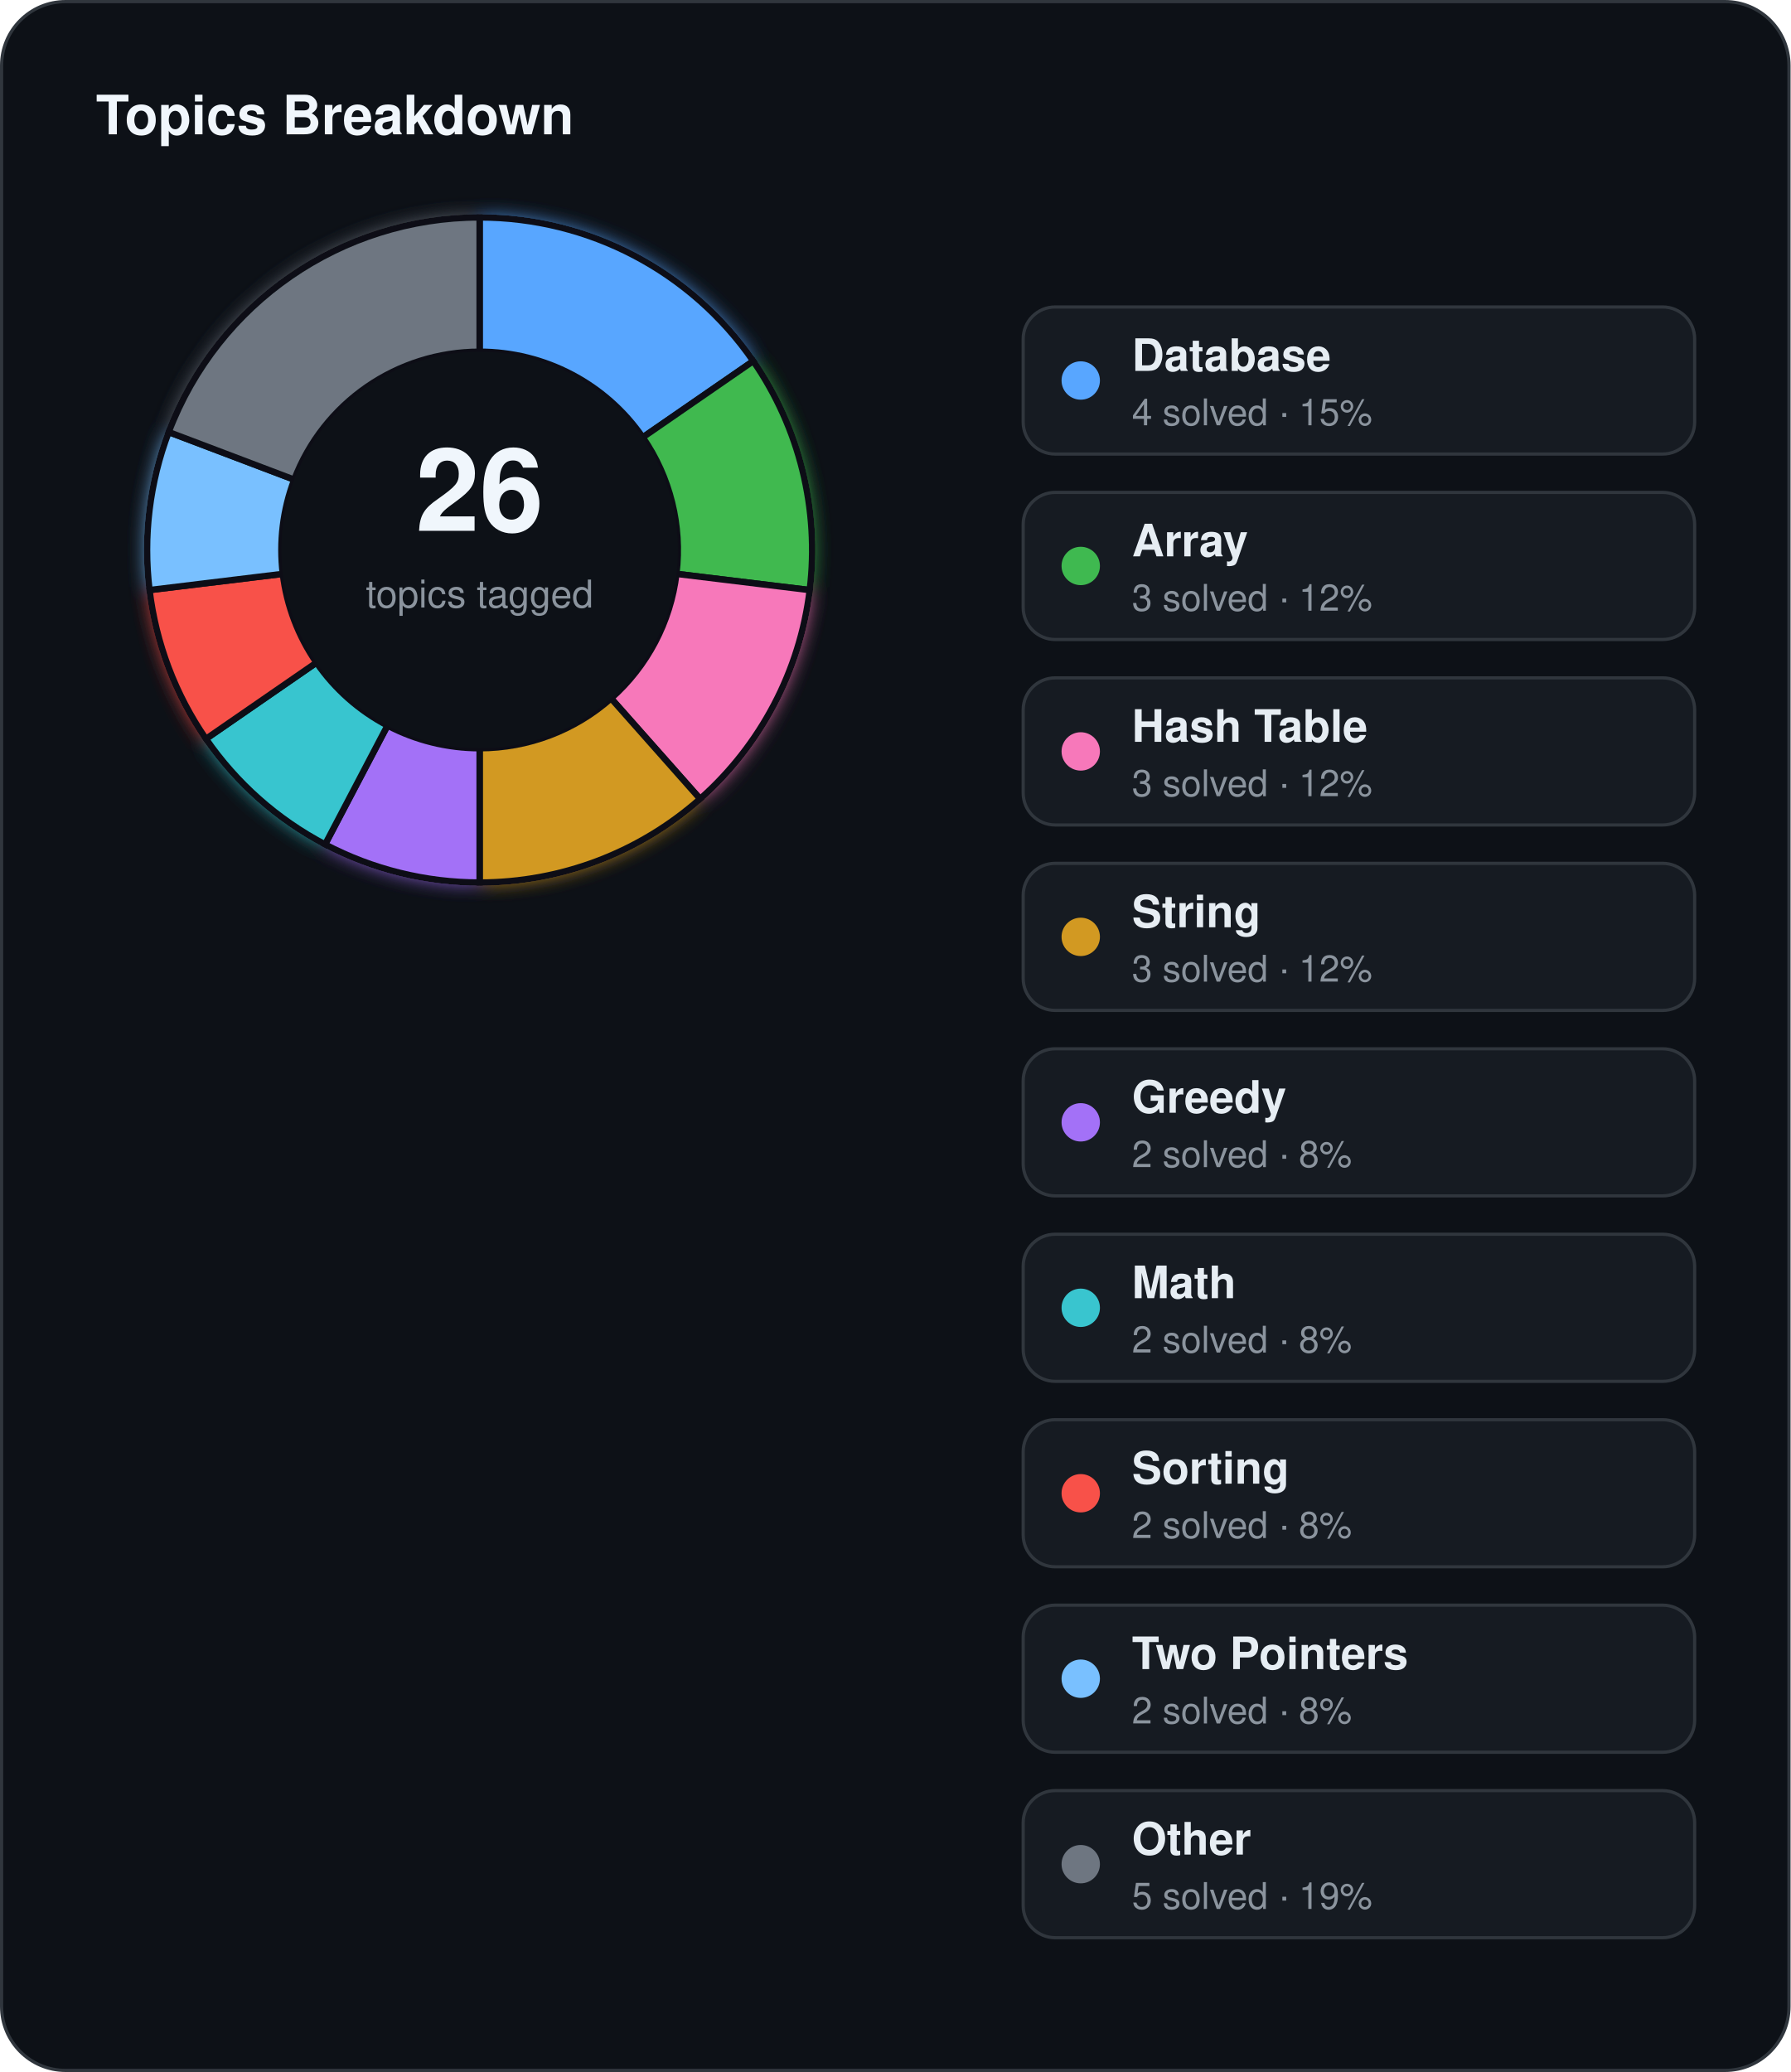
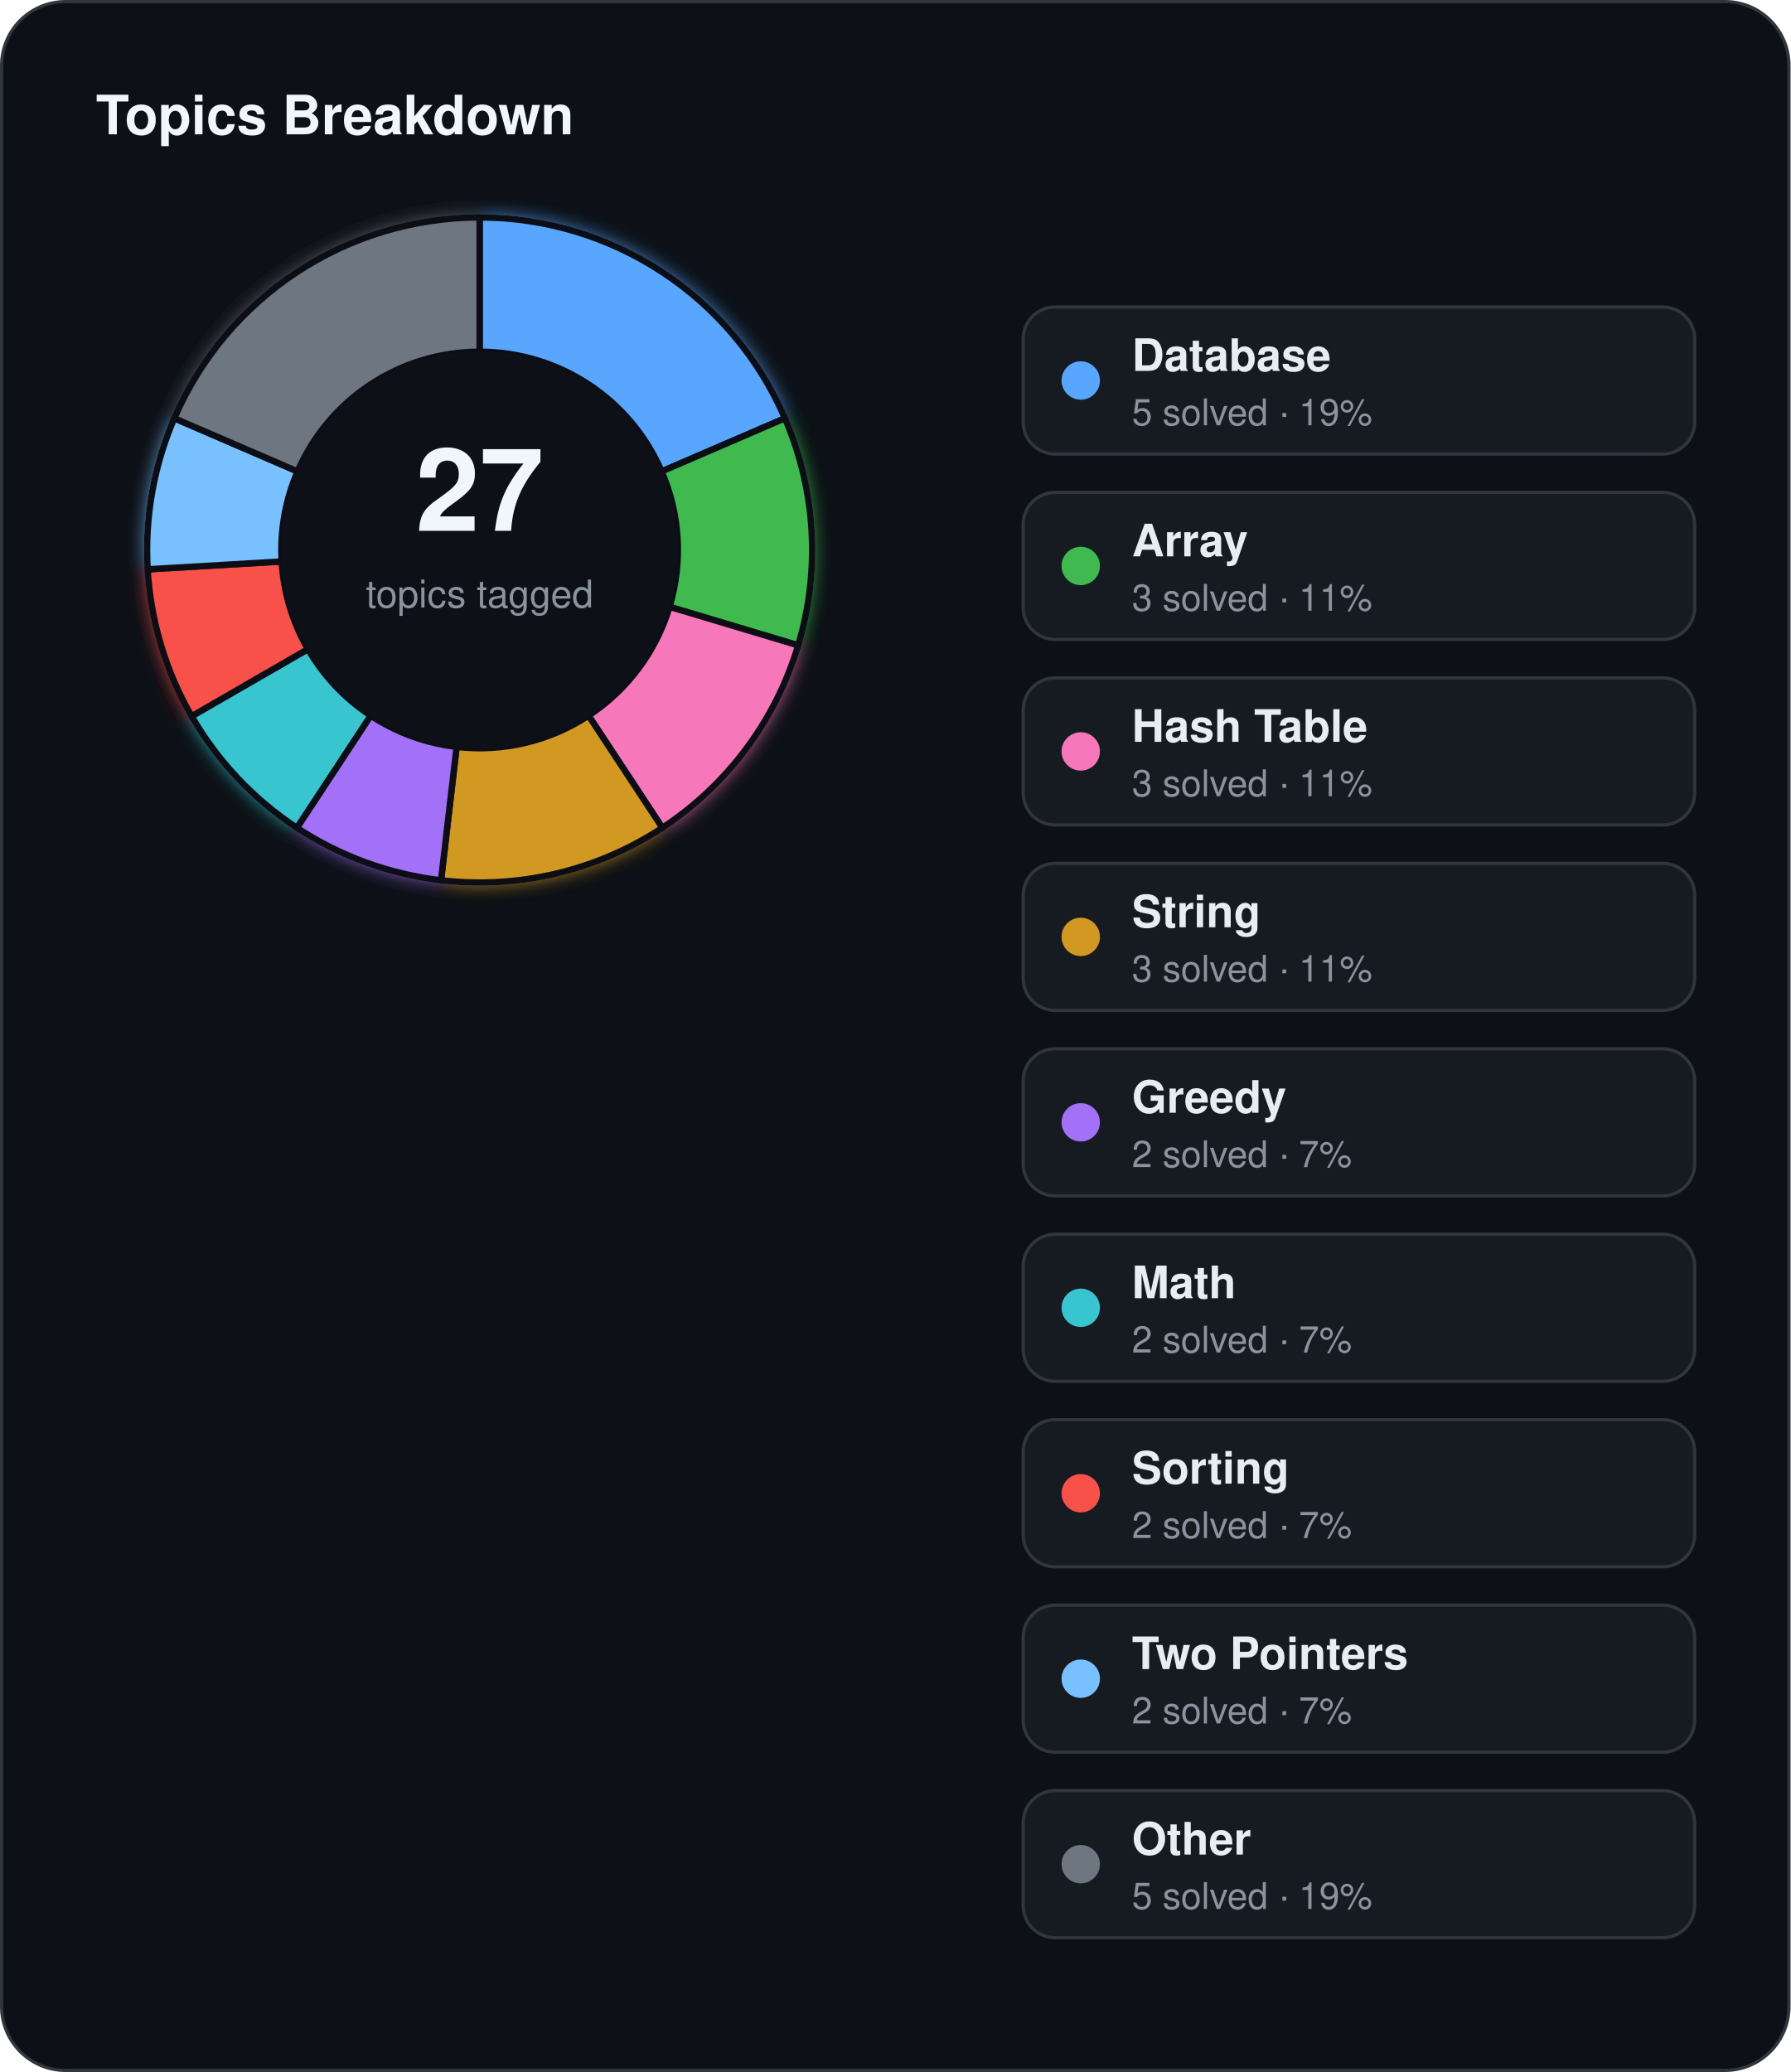
<svg xmlns="http://www.w3.org/2000/svg" width="560" height="648" viewBox="0 0 560 648">
  <defs>
    <filter id="topics-glow" x="-60%" y="-60%" width="220%" height="220%">
      <feGaussianBlur stdDeviation="3" result="blur" />
      <feMerge>
        <feMergeNode in="blur" />
        <feMergeNode in="SourceGraphic" />
      </feMerge>
    </filter>
  </defs>
  <rect x="0.5" y="0.5" width="559" height="647" rx="20" fill="#0d1117" stroke="#30363d" stroke-width="1" />
  <text x="30" y="42" fill="#f0f6fc" font-family="Segoe UI, Helvetica, Arial, sans-serif" font-size="17" font-weight="700">Topics Breakdown</text>
  <g filter="url(#topics-glow)">
-     <path d="M 150.00,68.00 A 104,104 0 0 1 235.59,112.92 L 201.02,136.78 A 62,62 0 0 0 150.00,110.00 Z" fill="#58a6ff" stroke="#0d1117" stroke-width="2" />
-     <path d="M 235.59,112.92 A 104,104 0 0 1 253.24,184.54 L 211.55,179.47 A 62,62 0 0 0 201.02,136.78 Z" fill="#3fb950" stroke="#0d1117" stroke-width="2" />
-     <path d="M 253.24,184.54 A 104,104 0 0 1 218.96,249.85 L 191.11,218.41 A 62,62 0 0 0 211.55,179.47 Z" fill="#f778ba" stroke="#0d1117" stroke-width="2" />
-     <path d="M 218.96,249.85 A 104,104 0 0 1 150.00,276.00 L 150.00,234.00 A 62,62 0 0 0 191.11,218.41 Z" fill="#d29922" stroke="#0d1117" stroke-width="2" />
-     <path d="M 150.00,276.00 A 104,104 0 0 1 101.67,264.09 L 121.19,226.90 A 62,62 0 0 0 150.00,234.00 Z" fill="#a371f7" stroke="#0d1117" stroke-width="2" />
-     <path d="M 101.67,264.09 A 104,104 0 0 1 64.41,231.08 L 98.98,207.22 A 62,62 0 0 0 121.19,226.90 Z" fill="#39c5cf" stroke="#0d1117" stroke-width="2" />
-     <path d="M 64.41,231.08 A 104,104 0 0 1 46.76,184.54 L 88.45,179.47 A 62,62 0 0 0 98.98,207.22 Z" fill="#f85149" stroke="#0d1117" stroke-width="2" />
-     <path d="M 46.76,184.54 A 104,104 0 0 1 52.76,135.12 L 92.03,150.01 A 62,62 0 0 0 88.45,179.47 Z" fill="#79c0ff" stroke="#0d1117" stroke-width="2" />
-     <path d="M 52.76,135.12 A 104,104 0 0 1 150.00,68.00 L 150.00,110.00 A 62,62 0 0 0 92.03,150.01 Z" fill="#6e7681" stroke="#0d1117" stroke-width="2" />
+     <path d="M 150.00,68.00 A 104,104 0 0 1 245.49,130.81 L 206.93,147.44 A 62,62 0 0 0 150.00,110.00 Z" fill="#58a6ff" stroke="#0d1117" stroke-width="2" />
+     <path d="M 245.49,130.81 A 104,104 0 0 1 249.63,201.83 L 209.40,189.78 A 62,62 0 0 0 206.93,147.44 Z" fill="#3fb950" stroke="#0d1117" stroke-width="2" />
+     <path d="M 249.63,201.83 A 104,104 0 0 1 207.15,258.89 L 184.07,223.80 A 62,62 0 0 0 209.40,189.78 Z" fill="#f778ba" stroke="#0d1117" stroke-width="2" />
+     <path d="M 207.15,258.89 A 104,104 0 0 1 137.93,275.30 L 142.80,233.58 A 62,62 0 0 0 184.07,223.80 Z" fill="#d29922" stroke="#0d1117" stroke-width="2" />
+     <path d="M 137.93,275.30 A 104,104 0 0 1 92.85,258.89 L 115.93,223.80 A 62,62 0 0 0 142.80,233.58 Z" fill="#a371f7" stroke="#0d1117" stroke-width="2" />
+     <path d="M 92.85,258.89 A 104,104 0 0 1 59.93,224.00 L 96.31,203.00 A 62,62 0 0 0 115.93,223.80 Z" fill="#39c5cf" stroke="#0d1117" stroke-width="2" />
+     <path d="M 59.93,224.00 A 104,104 0 0 1 46.18,178.05 L 88.10,175.60 A 62,62 0 0 0 96.31,203.00 Z" fill="#f85149" stroke="#0d1117" stroke-width="2" />
+     <path d="M 46.18,178.05 A 104,104 0 0 1 54.51,130.81 L 93.07,147.44 A 62,62 0 0 0 88.10,175.60 Z" fill="#79c0ff" stroke="#0d1117" stroke-width="2" />
+     <path d="M 54.51,130.81 A 104,104 0 0 1 150.00,68.00 L 150.00,110.00 A 62,62 0 0 0 93.07,147.44 Z" fill="#6e7681" stroke="#0d1117" stroke-width="2" />
  </g>
  <circle cx="150" cy="172" r="62" fill="#0d1117" />
-   <text x="150" y="166" text-anchor="middle" fill="#f0f6fc" font-family="Segoe UI, Helvetica, Arial, sans-serif" font-size="36" font-weight="700">26</text>
+   <text x="150" y="166" text-anchor="middle" fill="#f0f6fc" font-family="Segoe UI, Helvetica, Arial, sans-serif" font-size="36" font-weight="700">27</text>
  <text x="150" y="190" text-anchor="middle" fill="#8b949e" font-family="Segoe UI, Helvetica, Arial, sans-serif" font-size="12">topics tagged</text>
  <rect x="320" y="96" width="210" height="46" rx="10" fill="#161b22" stroke="#30363d" stroke-width="1" />
  <circle cx="338" cy="119" r="6" fill="#58a6ff" />
  <text x="354" y="116" fill="#e6edf3" font-family="Segoe UI, Helvetica, Arial, sans-serif" font-size="14" font-weight="600">Database</text>
-   <text x="354" y="133" fill="#8b949e" font-family="Segoe UI, Helvetica, Arial, sans-serif" font-size="11.5">4 solved · 15%</text>
+   <text x="354" y="133" fill="#8b949e" font-family="Segoe UI, Helvetica, Arial, sans-serif" font-size="11.5">5 solved · 19%</text>
  <rect x="320" y="154" width="210" height="46" rx="10" fill="#161b22" stroke="#30363d" stroke-width="1" />
  <circle cx="338" cy="177" r="6" fill="#3fb950" />
  <text x="354" y="174" fill="#e6edf3" font-family="Segoe UI, Helvetica, Arial, sans-serif" font-size="14" font-weight="600">Array</text>
-   <text x="354" y="191" fill="#8b949e" font-family="Segoe UI, Helvetica, Arial, sans-serif" font-size="11.5">3 solved · 12%</text>
+   <text x="354" y="191" fill="#8b949e" font-family="Segoe UI, Helvetica, Arial, sans-serif" font-size="11.5">3 solved · 11%</text>
  <rect x="320" y="212" width="210" height="46" rx="10" fill="#161b22" stroke="#30363d" stroke-width="1" />
  <circle cx="338" cy="235" r="6" fill="#f778ba" />
  <text x="354" y="232" fill="#e6edf3" font-family="Segoe UI, Helvetica, Arial, sans-serif" font-size="14" font-weight="600">Hash Table</text>
-   <text x="354" y="249" fill="#8b949e" font-family="Segoe UI, Helvetica, Arial, sans-serif" font-size="11.5">3 solved · 12%</text>
+   <text x="354" y="249" fill="#8b949e" font-family="Segoe UI, Helvetica, Arial, sans-serif" font-size="11.5">3 solved · 11%</text>
  <rect x="320" y="270" width="210" height="46" rx="10" fill="#161b22" stroke="#30363d" stroke-width="1" />
  <circle cx="338" cy="293" r="6" fill="#d29922" />
  <text x="354" y="290" fill="#e6edf3" font-family="Segoe UI, Helvetica, Arial, sans-serif" font-size="14" font-weight="600">String</text>
-   <text x="354" y="307" fill="#8b949e" font-family="Segoe UI, Helvetica, Arial, sans-serif" font-size="11.5">3 solved · 12%</text>
+   <text x="354" y="307" fill="#8b949e" font-family="Segoe UI, Helvetica, Arial, sans-serif" font-size="11.5">3 solved · 11%</text>
  <rect x="320" y="328" width="210" height="46" rx="10" fill="#161b22" stroke="#30363d" stroke-width="1" />
  <circle cx="338" cy="351" r="6" fill="#a371f7" />
  <text x="354" y="348" fill="#e6edf3" font-family="Segoe UI, Helvetica, Arial, sans-serif" font-size="14" font-weight="600">Greedy</text>
-   <text x="354" y="365" fill="#8b949e" font-family="Segoe UI, Helvetica, Arial, sans-serif" font-size="11.5">2 solved · 8%</text>
+   <text x="354" y="365" fill="#8b949e" font-family="Segoe UI, Helvetica, Arial, sans-serif" font-size="11.5">2 solved · 7%</text>
  <rect x="320" y="386" width="210" height="46" rx="10" fill="#161b22" stroke="#30363d" stroke-width="1" />
  <circle cx="338" cy="409" r="6" fill="#39c5cf" />
  <text x="354" y="406" fill="#e6edf3" font-family="Segoe UI, Helvetica, Arial, sans-serif" font-size="14" font-weight="600">Math</text>
-   <text x="354" y="423" fill="#8b949e" font-family="Segoe UI, Helvetica, Arial, sans-serif" font-size="11.5">2 solved · 8%</text>
+   <text x="354" y="423" fill="#8b949e" font-family="Segoe UI, Helvetica, Arial, sans-serif" font-size="11.5">2 solved · 7%</text>
  <rect x="320" y="444" width="210" height="46" rx="10" fill="#161b22" stroke="#30363d" stroke-width="1" />
  <circle cx="338" cy="467" r="6" fill="#f85149" />
  <text x="354" y="464" fill="#e6edf3" font-family="Segoe UI, Helvetica, Arial, sans-serif" font-size="14" font-weight="600">Sorting</text>
-   <text x="354" y="481" fill="#8b949e" font-family="Segoe UI, Helvetica, Arial, sans-serif" font-size="11.5">2 solved · 8%</text>
+   <text x="354" y="481" fill="#8b949e" font-family="Segoe UI, Helvetica, Arial, sans-serif" font-size="11.5">2 solved · 7%</text>
  <rect x="320" y="502" width="210" height="46" rx="10" fill="#161b22" stroke="#30363d" stroke-width="1" />
  <circle cx="338" cy="525" r="6" fill="#79c0ff" />
  <text x="354" y="522" fill="#e6edf3" font-family="Segoe UI, Helvetica, Arial, sans-serif" font-size="14" font-weight="600">Two Pointers</text>
-   <text x="354" y="539" fill="#8b949e" font-family="Segoe UI, Helvetica, Arial, sans-serif" font-size="11.5">2 solved · 8%</text>
+   <text x="354" y="539" fill="#8b949e" font-family="Segoe UI, Helvetica, Arial, sans-serif" font-size="11.5">2 solved · 7%</text>
  <rect x="320" y="560" width="210" height="46" rx="10" fill="#161b22" stroke="#30363d" stroke-width="1" />
  <circle cx="338" cy="583" r="6" fill="#6e7681" />
  <text x="354" y="580" fill="#e6edf3" font-family="Segoe UI, Helvetica, Arial, sans-serif" font-size="14" font-weight="600">Other</text>
  <text x="354" y="597" fill="#8b949e" font-family="Segoe UI, Helvetica, Arial, sans-serif" font-size="11.5">5 solved · 19%</text>
</svg>
